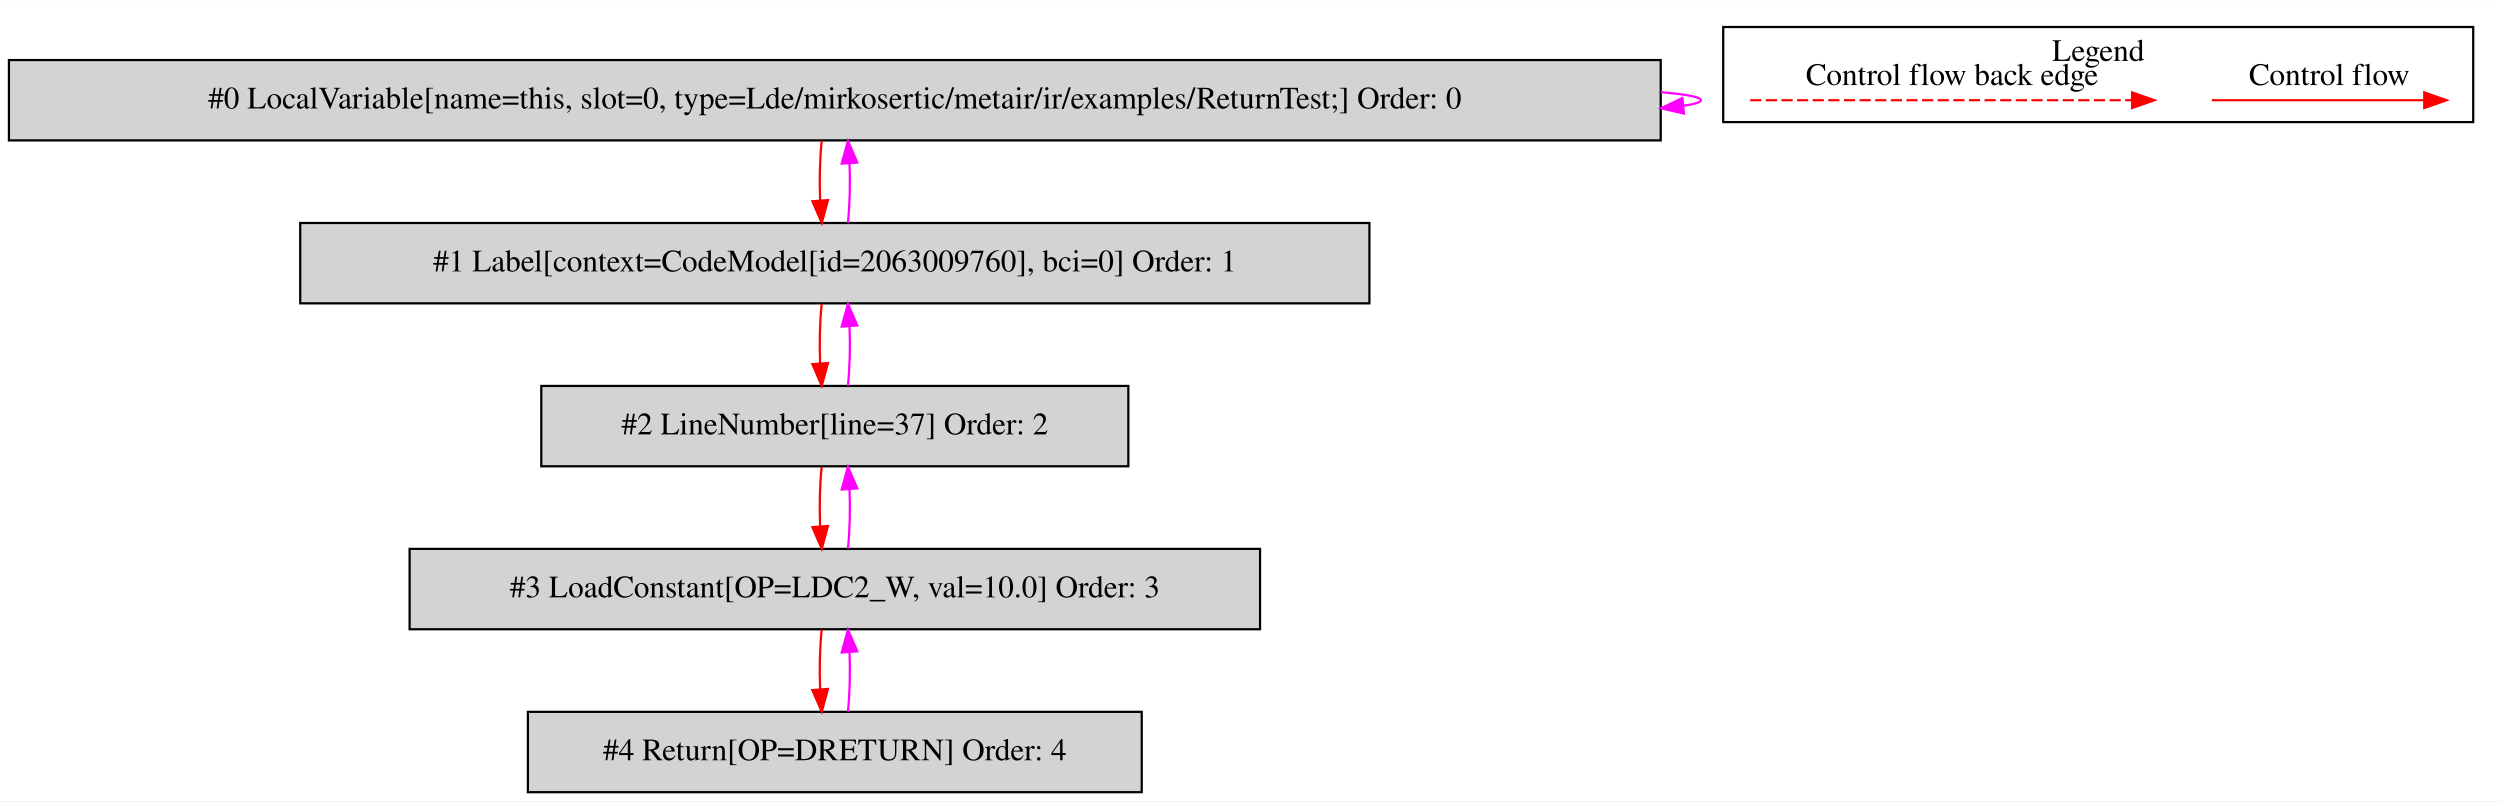
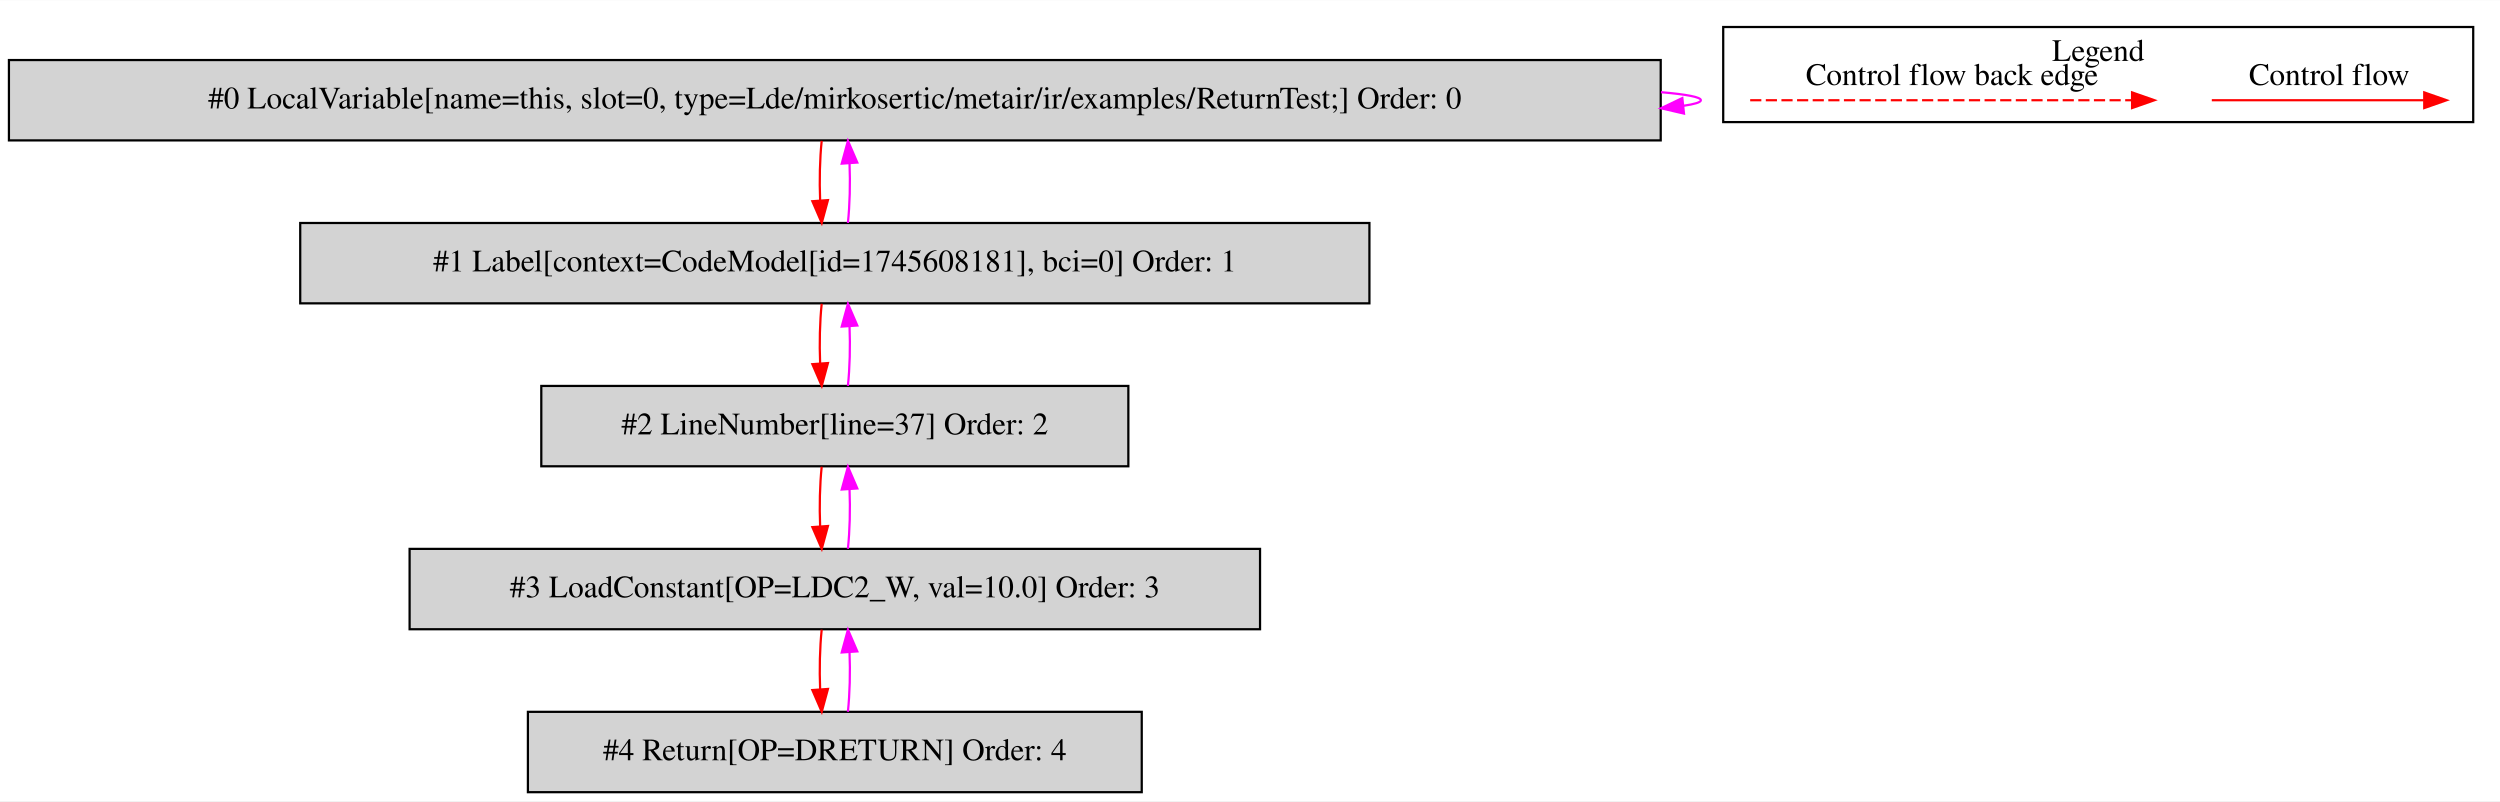
<svg xmlns="http://www.w3.org/2000/svg" width="1120pt" height="359pt" viewBox="0.00 0.00 1120.00 358.80">
  <g id="graph0" class="graph" transform="scale(1 1) rotate(0) translate(4 354.8)">
    <polygon fill="white" stroke="transparent" points="-4,4 -4,-354.8 1116,-354.8 1116,4 -4,4" />
    <g id="clust1" class="cluster">
      <polygon fill="none" stroke="black" points="768,-300.2 768,-342.8 1104,-342.8 1104,-300.2 768,-300.2" />
      <text text-anchor="middle" x="936" y="-327.6" font-family="Times,serif" font-size="14.00">Legend</text>
    </g>
    <g id="node1" class="node">
      <polygon fill="lightgrey" stroke="black" points="740,-328 0,-328 0,-292 740,-292 740,-328" />
      <text text-anchor="middle" x="370" y="-306.3" font-family="Times,serif" font-size="14.00">#0 LocalVariable[name=this, slot=0, type=Lde/mirkosertic/metair/ir/examples/ReturnTest;] Order: 0</text>
    </g>
    <g id="edge1" class="edge">
      <path fill="none" stroke="fuchsia" d="M740.11,-313.6C751.53,-312.62 758,-311.42 758,-310 758,-309.07 755.21,-308.23 750.07,-307.49" />
      <polygon fill="fuchsia" stroke="fuchsia" points="750.43,-304.01 740.11,-306.4 749.68,-310.97 750.43,-304.01" />
    </g>
    <g id="node2" class="node">
      <polygon fill="lightgrey" stroke="black" points="609.5,-255 130.5,-255 130.5,-219 609.5,-219 609.5,-255" />
-       <text text-anchor="middle" x="370" y="-233.3" font-family="Times,serif" font-size="14.00">#1 Label[context=CodeModel[id=2063009760], bci=0] Order: 1</text>
+       <text text-anchor="middle" x="370" y="-233.3" font-family="Times,serif" font-size="14.00">#1 Label[context=CodeModel[id=1745608181], bci=0] Order: 1</text>
    </g>
    <g id="edge2" class="edge">
      <path fill="none" stroke="red" d="M364.12,-291.81C363.28,-283.79 363.05,-274.05 363.42,-265.07" />
      <polygon fill="red" stroke="red" points="366.92,-265.25 364.14,-255.03 359.94,-264.75 366.92,-265.25" />
    </g>
    <g id="edge3" class="edge">
      <path fill="none" stroke="fuchsia" d="M375.86,-255.03C376.71,-263.03 376.95,-272.77 376.59,-281.75" />
      <polygon fill="fuchsia" stroke="fuchsia" points="373.09,-281.59 375.88,-291.81 380.07,-282.08 373.09,-281.59" />
    </g>
    <g id="node3" class="node">
      <polygon fill="lightgrey" stroke="black" points="501.5,-182 238.5,-182 238.5,-146 501.5,-146 501.5,-182" />
      <text text-anchor="middle" x="370" y="-160.3" font-family="Times,serif" font-size="14.00">#2 LineNumber[line=37] Order: 2</text>
    </g>
    <g id="edge4" class="edge">
      <path fill="none" stroke="red" d="M364.12,-218.81C363.28,-210.79 363.05,-201.05 363.42,-192.07" />
      <polygon fill="red" stroke="red" points="366.92,-192.25 364.14,-182.03 359.94,-191.75 366.92,-192.25" />
    </g>
    <g id="edge5" class="edge">
      <path fill="none" stroke="fuchsia" d="M375.86,-182.03C376.71,-190.03 376.95,-199.77 376.59,-208.75" />
      <polygon fill="fuchsia" stroke="fuchsia" points="373.09,-208.59 375.88,-218.81 380.07,-209.08 373.09,-208.59" />
    </g>
    <g id="node4" class="node">
      <polygon fill="lightgrey" stroke="black" points="560.5,-109 179.5,-109 179.5,-73 560.5,-73 560.5,-109" />
      <text text-anchor="middle" x="370" y="-87.3" font-family="Times,serif" font-size="14.00">#3 LoadConstant[OP=LDC2_W, val=10.0] Order: 3</text>
    </g>
    <g id="edge6" class="edge">
      <path fill="none" stroke="red" d="M364.12,-145.81C363.28,-137.79 363.05,-128.05 363.42,-119.07" />
      <polygon fill="red" stroke="red" points="366.92,-119.25 364.14,-109.03 359.94,-118.75 366.92,-119.25" />
    </g>
    <g id="edge7" class="edge">
      <path fill="none" stroke="fuchsia" d="M375.86,-109.03C376.71,-117.03 376.95,-126.77 376.59,-135.75" />
      <polygon fill="fuchsia" stroke="fuchsia" points="373.09,-135.59 375.88,-145.81 380.07,-136.08 373.09,-135.59" />
    </g>
    <g id="node5" class="node">
      <polygon fill="lightgrey" stroke="black" points="507.5,-36 232.5,-36 232.5,0 507.5,0 507.5,-36" />
      <text text-anchor="middle" x="370" y="-14.3" font-family="Times,serif" font-size="14.00">#4 Return[OP=DRETURN] Order: 4</text>
    </g>
    <g id="edge8" class="edge">
      <path fill="none" stroke="red" d="M364.12,-72.81C363.28,-64.79 363.05,-55.05 363.42,-46.07" />
      <polygon fill="red" stroke="red" points="366.92,-46.25 364.14,-36.03 359.94,-45.75 366.92,-46.25" />
    </g>
    <g id="edge9" class="edge">
      <path fill="none" stroke="fuchsia" d="M375.86,-36.03C376.71,-44.03 376.95,-53.77 376.59,-62.75" />
      <polygon fill="fuchsia" stroke="fuchsia" points="373.09,-62.59 375.88,-72.81 380.07,-63.08 373.09,-62.59" />
    </g>
    <g id="edge10" class="edge">
      <path fill="none" stroke="red" d="M986.89,-310C998.11,-310 1056.24,-310 1081.86,-310" />
      <polygon fill="red" stroke="red" points="1082.06,-313.5 1092.06,-310 1082.06,-306.5 1082.06,-313.5" />
      <text text-anchor="middle" x="1039.5" y="-316.8" font-family="Times,serif" font-size="14.00">Control flow</text>
    </g>
    <g id="edge11" class="edge">
      <path fill="none" stroke="red" stroke-dasharray="5,2" d="M780.08,-310C797.05,-310 913.21,-310 951.08,-310" />
      <polygon fill="red" stroke="red" points="951.17,-313.5 961.17,-310 951.17,-306.5 951.17,-313.5" />
      <text text-anchor="middle" x="870.5" y="-316.8" font-family="Times,serif" font-size="14.00">Control flow back edge</text>
    </g>
  </g>
</svg>
